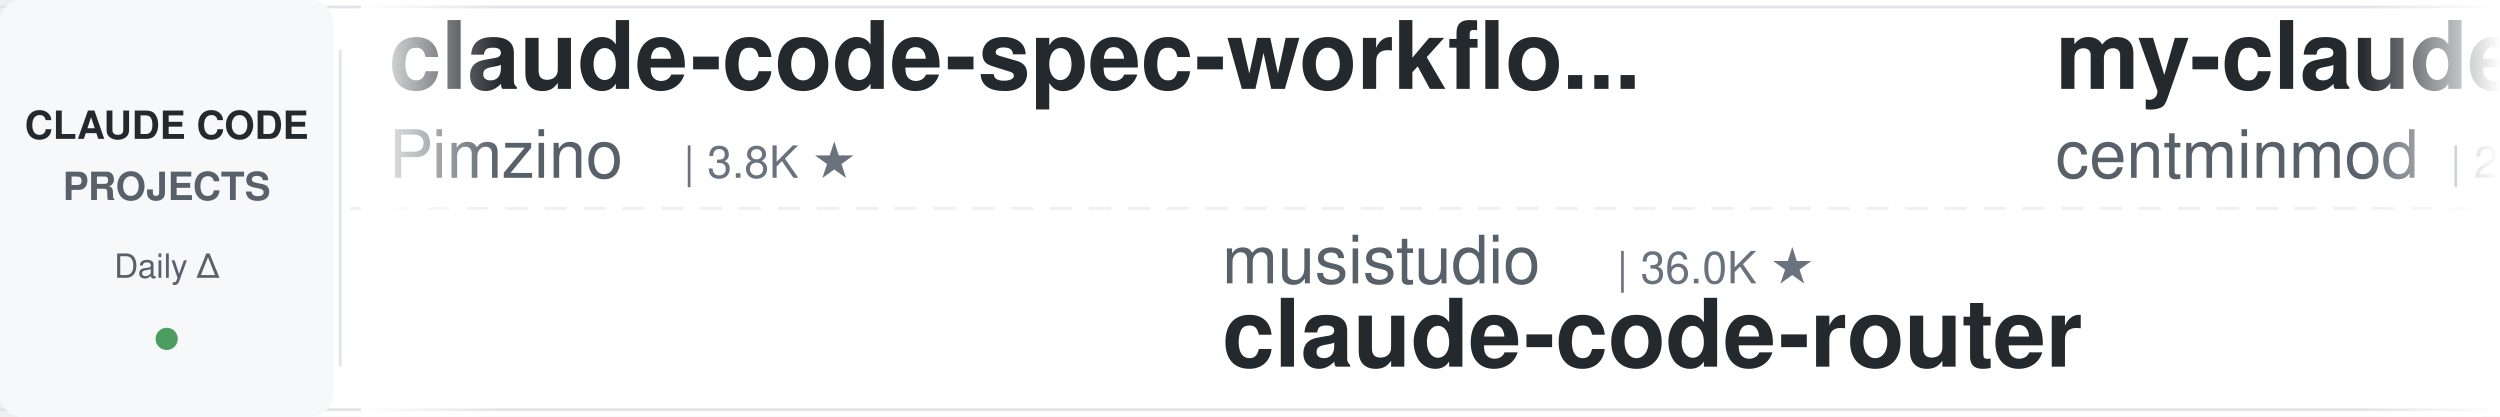
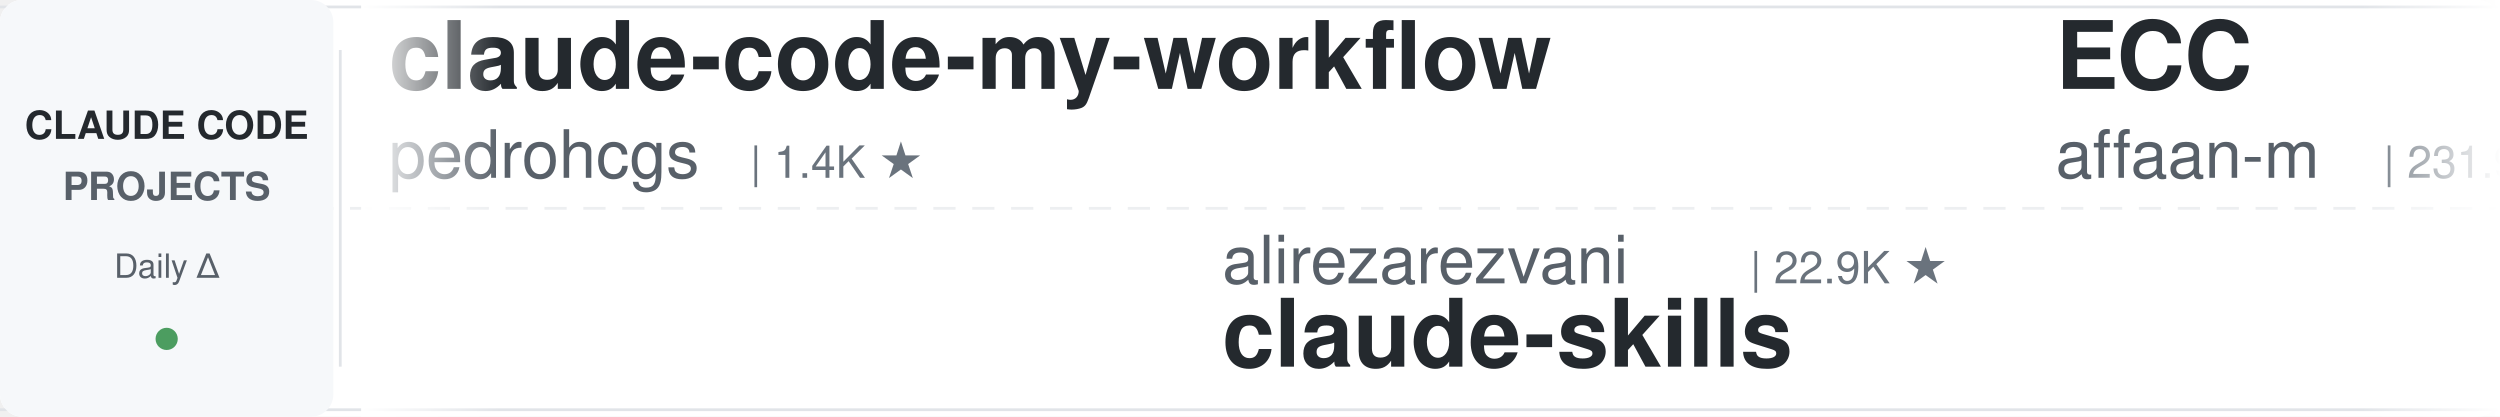
<svg xmlns="http://www.w3.org/2000/svg" width="900" height="150">
  <defs>
    <linearGradient id="leftFade" x1="0%" y1="0%" x2="100%" y2="0%">
      <stop offset="0%" style="stop-color:#ffffff;stop-opacity:1" />
      <stop offset="100%" style="stop-color:#ffffff;stop-opacity:0" />
    </linearGradient>
    <linearGradient id="rightFade" x1="0%" y1="0%" x2="100%" y2="0%">
      <stop offset="0%" style="stop-color:#ffffff;stop-opacity:0" />
      <stop offset="100%" style="stop-color:#ffffff;stop-opacity:1" />
    </linearGradient>
  </defs>
  <rect width="900" height="150" fill="#ffffff" rx="8" />
  <rect x="0" y="2" width="900" height="1" fill="#e1e4e8" />
  <rect x="0" y="147" width="900" height="1" fill="#e1e4e8" />
  <line x1="0" y1="75" x2="900" y2="75" stroke="#e1e4e8" stroke-width="1" stroke-dasharray="8 6" opacity="0.6" />
  <rect x="0" y="0" width="120" height="150" fill="#f6f8fa" rx="8" />
  <text x="60" y="50" font-family="-apple-system, BlinkMacSystemFont, 'Segoe UI', Helvetica, Arial, sans-serif" font-size="14" font-weight="600" fill="#24292e" text-anchor="middle">CLAUDE CODE</text>
  <text x="60" y="72" font-family="-apple-system, BlinkMacSystemFont, 'Segoe UI', Helvetica, Arial, sans-serif" font-size="14" font-weight="600" fill="#586069" text-anchor="middle">PROJECTS</text>
  <text x="60" y="100" font-family="-apple-system, BlinkMacSystemFont, 'Segoe UI', Helvetica, Arial, sans-serif" font-size="12" font-weight="500" fill="#586069" text-anchor="middle">Daily Δ</text>
  <circle cx="60" cy="122" r="4" fill="#22863a" opacity="0.8" />
  <rect x="122" y="18" width="1" height="114" fill="#e1e4e8" />
  <clipPath id="tickerClip">
    <rect x="130" y="0" width="770" height="150" />
  </clipPath>
  <g clip-path="url(#tickerClip)">
    <g id="tickerItems">
      <animateTransform attributeName="transform" attributeType="XML" type="translate" from="0 0" to="-3000 0" dur="54s" repeatCount="indefinite" />
      <g transform="translate(0, 0)">
-         <text x="140" y="32" font-family="-apple-system, BlinkMacSystemFont, 'Segoe UI', Helvetica, Arial, sans-serif" font-size="34" font-weight="600" fill="#24292e">claude-code-spec-workflo...</text>
-         <text x="140" y="64" font-family="-apple-system, BlinkMacSystemFont, 'Segoe UI', Helvetica, Arial, sans-serif" font-size="24" font-weight="400" fill="#586069">Pimzino</text>
-         <text x="246" y="64" font-family="-apple-system, BlinkMacSystemFont, 'Segoe UI', Helvetica, Arial, sans-serif" font-size="16" font-weight="500" fill="#6a737d">| 3.8K ★</text>
+         <text x="140" y="32" font-family="-apple-system, BlinkMacSystemFont, 'Segoe UI', Helvetica, Arial, sans-serif" font-size="34" font-weight="600" fill="#24292e">claude-code-my-workflow</text>
+         <text x="140" y="64" font-family="-apple-system, BlinkMacSystemFont, 'Segoe UI', Helvetica, Arial, sans-serif" font-size="24" font-weight="400" fill="#586069">pedrohcgs</text>
+         <text x="270" y="64" font-family="-apple-system, BlinkMacSystemFont, 'Segoe UI', Helvetica, Arial, sans-serif" font-size="16" font-weight="500" fill="#6a737d">| 1.4K ★</text>
      </g>
      <g transform="translate(300, 0)">
-         <text x="140" y="102" font-family="-apple-system, BlinkMacSystemFont, 'Segoe UI', Helvetica, Arial, sans-serif" font-size="24" font-weight="400" fill="#586069">musistudio</text>
-         <text x="282" y="102" font-family="-apple-system, BlinkMacSystemFont, 'Segoe UI', Helvetica, Arial, sans-serif" font-size="16" font-weight="500" fill="#6a737d">| 36.0K ★</text>
-         <text x="140" y="132" font-family="-apple-system, BlinkMacSystemFont, 'Segoe UI', Helvetica, Arial, sans-serif" font-size="34" font-weight="600" fill="#24292e">claude-code-router</text>
+         <text x="140" y="102" font-family="-apple-system, BlinkMacSystemFont, 'Segoe UI', Helvetica, Arial, sans-serif" font-size="24" font-weight="400" fill="#586069">alirezarezvani</text>
+         <text x="330" y="102" font-family="-apple-system, BlinkMacSystemFont, 'Segoe UI', Helvetica, Arial, sans-serif" font-size="16" font-weight="500" fill="#6a737d">| 22.9K ★</text>
+         <text x="140" y="132" font-family="-apple-system, BlinkMacSystemFont, 'Segoe UI', Helvetica, Arial, sans-serif" font-size="34" font-weight="600" fill="#24292e">claude-skills</text>
      </g>
      <g transform="translate(600, 0)">
-         <text x="140" y="32" font-family="-apple-system, BlinkMacSystemFont, 'Segoe UI', Helvetica, Arial, sans-serif" font-size="34" font-weight="600" fill="#24292e">my-claude-code-setup</text>
-         <text x="140" y="64" font-family="-apple-system, BlinkMacSystemFont, 'Segoe UI', Helvetica, Arial, sans-serif" font-size="24" font-weight="400" fill="#586069">centminmod</text>
-         <text x="282" y="64" font-family="-apple-system, BlinkMacSystemFont, 'Segoe UI', Helvetica, Arial, sans-serif" font-size="16" font-weight="500" fill="#6a737d">| 2.5K ★</text>
+         <text x="140" y="32" font-family="-apple-system, BlinkMacSystemFont, 'Segoe UI', Helvetica, Arial, sans-serif" font-size="34" font-weight="600" fill="#24292e">ECC</text>
+         <text x="140" y="64" font-family="-apple-system, BlinkMacSystemFont, 'Segoe UI', Helvetica, Arial, sans-serif" font-size="24" font-weight="400" fill="#586069">affaan-m</text>
+         <text x="258" y="64" font-family="-apple-system, BlinkMacSystemFont, 'Segoe UI', Helvetica, Arial, sans-serif" font-size="16" font-weight="500" fill="#6a737d">| 231.9K ★</text>
      </g>
      <g transform="translate(900, 0)">
-         <text x="140" y="102" font-family="-apple-system, BlinkMacSystemFont, 'Segoe UI', Helvetica, Arial, sans-serif" font-size="24" font-weight="400" fill="#586069">pedrohcgs</text>
-         <text x="270" y="102" font-family="-apple-system, BlinkMacSystemFont, 'Segoe UI', Helvetica, Arial, sans-serif" font-size="16" font-weight="500" fill="#6a737d">| 1.4K ★</text>
-         <text x="140" y="132" font-family="-apple-system, BlinkMacSystemFont, 'Segoe UI', Helvetica, Arial, sans-serif" font-size="34" font-weight="600" fill="#24292e">claude-code-my-workflow</text>
+         <text x="140" y="102" font-family="-apple-system, BlinkMacSystemFont, 'Segoe UI', Helvetica, Arial, sans-serif" font-size="24" font-weight="400" fill="#586069">VoltAgent</text>
+         <text x="270" y="102" font-family="-apple-system, BlinkMacSystemFont, 'Segoe UI', Helvetica, Arial, sans-serif" font-size="16" font-weight="500" fill="#6a737d">| 23.6K ★</text>
+         <text x="140" y="132" font-family="-apple-system, BlinkMacSystemFont, 'Segoe UI', Helvetica, Arial, sans-serif" font-size="34" font-weight="600" fill="#24292e">awesome-claude-code-suba...</text>
      </g>
      <g transform="translate(1200, 0)">
-         <text x="140" y="32" font-family="-apple-system, BlinkMacSystemFont, 'Segoe UI', Helvetica, Arial, sans-serif" font-size="34" font-weight="600" fill="#24292e">Claude-Code-Game-Studios</text>
-         <text x="140" y="64" font-family="-apple-system, BlinkMacSystemFont, 'Segoe UI', Helvetica, Arial, sans-serif" font-size="24" font-weight="400" fill="#586069">Donchitos</text>
-         <text x="270" y="64" font-family="-apple-system, BlinkMacSystemFont, 'Segoe UI', Helvetica, Arial, sans-serif" font-size="16" font-weight="500" fill="#6a737d">| 23.3K ★</text>
+         <text x="140" y="32" font-family="-apple-system, BlinkMacSystemFont, 'Segoe UI', Helvetica, Arial, sans-serif" font-size="34" font-weight="600" fill="#24292e">andrej-karpathy-skills</text>
+         <text x="140" y="64" font-family="-apple-system, BlinkMacSystemFont, 'Segoe UI', Helvetica, Arial, sans-serif" font-size="24" font-weight="400" fill="#586069">multica-ai</text>
+         <text x="282" y="64" font-family="-apple-system, BlinkMacSystemFont, 'Segoe UI', Helvetica, Arial, sans-serif" font-size="16" font-weight="500" fill="#6a737d">| 195.0K ★</text>
      </g>
      <g transform="translate(1500, 0)">
-         <text x="140" y="102" font-family="-apple-system, BlinkMacSystemFont, 'Segoe UI', Helvetica, Arial, sans-serif" font-size="24" font-weight="400" fill="#586069">nicedreamzapp</text>
-         <text x="318" y="102" font-family="-apple-system, BlinkMacSystemFont, 'Segoe UI', Helvetica, Arial, sans-serif" font-size="16" font-weight="500" fill="#6a737d">| 3.0K ★</text>
-         <text x="140" y="132" font-family="-apple-system, BlinkMacSystemFont, 'Segoe UI', Helvetica, Arial, sans-serif" font-size="34" font-weight="600" fill="#24292e">claude-code-local</text>
+         <text x="140" y="102" font-family="-apple-system, BlinkMacSystemFont, 'Segoe UI', Helvetica, Arial, sans-serif" font-size="24" font-weight="400" fill="#586069">Yeachan-Heo</text>
+         <text x="294" y="102" font-family="-apple-system, BlinkMacSystemFont, 'Segoe UI', Helvetica, Arial, sans-serif" font-size="16" font-weight="500" fill="#6a737d">| 38.0K ★</text>
+         <text x="140" y="132" font-family="-apple-system, BlinkMacSystemFont, 'Segoe UI', Helvetica, Arial, sans-serif" font-size="34" font-weight="600" fill="#24292e">oh-my-claudecode</text>
      </g>
      <g transform="translate(1800, 0)">
-         <text x="140" y="32" font-family="-apple-system, BlinkMacSystemFont, 'Segoe UI', Helvetica, Arial, sans-serif" font-size="34" font-weight="600" fill="#24292e">claude-code-rust</text>
-         <text x="140" y="64" font-family="-apple-system, BlinkMacSystemFont, 'Segoe UI', Helvetica, Arial, sans-serif" font-size="24" font-weight="400" fill="#586069">lorryjovens-hub</text>
-         <text x="342" y="64" font-family="-apple-system, BlinkMacSystemFont, 'Segoe UI', Helvetica, Arial, sans-serif" font-size="16" font-weight="500" fill="#6a737d">| 1.7K ★</text>
+         <text x="140" y="32" font-family="-apple-system, BlinkMacSystemFont, 'Segoe UI', Helvetica, Arial, sans-serif" font-size="34" font-weight="600" fill="#24292e">system_prompts_leaks</text>
+         <text x="140" y="64" font-family="-apple-system, BlinkMacSystemFont, 'Segoe UI', Helvetica, Arial, sans-serif" font-size="24" font-weight="400" fill="#586069">asgeirtj</text>
+         <text x="258" y="64" font-family="-apple-system, BlinkMacSystemFont, 'Segoe UI', Helvetica, Arial, sans-serif" font-size="16" font-weight="500" fill="#6a737d">| 59.5K ★</text>
      </g>
      <g transform="translate(2100, 0)">
-         <text x="140" y="102" font-family="-apple-system, BlinkMacSystemFont, 'Segoe UI', Helvetica, Arial, sans-serif" font-size="24" font-weight="400" fill="#586069">jeremylongshore</text>
-         <text x="342" y="102" font-family="-apple-system, BlinkMacSystemFont, 'Segoe UI', Helvetica, Arial, sans-serif" font-size="16" font-weight="500" fill="#6a737d">| 2.5K ★</text>
-         <text x="140" y="132" font-family="-apple-system, BlinkMacSystemFont, 'Segoe UI', Helvetica, Arial, sans-serif" font-size="34" font-weight="600" fill="#24292e">claude-code-plugins-plus...</text>
+         <text x="140" y="102" font-family="-apple-system, BlinkMacSystemFont, 'Segoe UI', Helvetica, Arial, sans-serif" font-size="24" font-weight="400" fill="#586069">OneRedOak</text>
+         <text x="270" y="102" font-family="-apple-system, BlinkMacSystemFont, 'Segoe UI', Helvetica, Arial, sans-serif" font-size="16" font-weight="500" fill="#6a737d">| 3.9K ★</text>
+         <text x="140" y="132" font-family="-apple-system, BlinkMacSystemFont, 'Segoe UI', Helvetica, Arial, sans-serif" font-size="34" font-weight="600" fill="#24292e">claude-code-workflows</text>
      </g>
      <g transform="translate(2400, 0)">
-         <text x="140" y="32" font-family="-apple-system, BlinkMacSystemFont, 'Segoe UI', Helvetica, Arial, sans-serif" font-size="34" font-weight="600" fill="#24292e">claude-code-settings</text>
-         <text x="140" y="64" font-family="-apple-system, BlinkMacSystemFont, 'Segoe UI', Helvetica, Arial, sans-serif" font-size="24" font-weight="400" fill="#586069">feiskyer</text>
-         <text x="258" y="64" font-family="-apple-system, BlinkMacSystemFont, 'Segoe UI', Helvetica, Arial, sans-serif" font-size="16" font-weight="500" fill="#6a737d">| 1.6K ★</text>
+         <text x="140" y="32" font-family="-apple-system, BlinkMacSystemFont, 'Segoe UI', Helvetica, Arial, sans-serif" font-size="34" font-weight="600" fill="#24292e">edmunds-claude-code</text>
+         <text x="140" y="64" font-family="-apple-system, BlinkMacSystemFont, 'Segoe UI', Helvetica, Arial, sans-serif" font-size="24" font-weight="400" fill="#586069">edmund-io</text>
+         <text x="270" y="64" font-family="-apple-system, BlinkMacSystemFont, 'Segoe UI', Helvetica, Arial, sans-serif" font-size="16" font-weight="500" fill="#6a737d">| 1.5K ★</text>
      </g>
      <g transform="translate(2700, 0)">
-         <text x="140" y="102" font-family="-apple-system, BlinkMacSystemFont, 'Segoe UI', Helvetica, Arial, sans-serif" font-size="24" font-weight="400" fill="#586069">alejandrobalderas</text>
-         <text x="366" y="102" font-family="-apple-system, BlinkMacSystemFont, 'Segoe UI', Helvetica, Arial, sans-serif" font-size="16" font-weight="500" fill="#6a737d">| 2.7K ★</text>
-         <text x="140" y="132" font-family="-apple-system, BlinkMacSystemFont, 'Segoe UI', Helvetica, Arial, sans-serif" font-size="34" font-weight="600" fill="#24292e">claude-code-from-source</text>
+         <text x="140" y="102" font-family="-apple-system, BlinkMacSystemFont, 'Segoe UI', Helvetica, Arial, sans-serif" font-size="24" font-weight="400" fill="#586069">AprilNEA</text>
+         <text x="258" y="102" font-family="-apple-system, BlinkMacSystemFont, 'Segoe UI', Helvetica, Arial, sans-serif" font-size="16" font-weight="500" fill="#6a737d">| 392 ★</text>
+         <text x="140" y="132" font-family="-apple-system, BlinkMacSystemFont, 'Segoe UI', Helvetica, Arial, sans-serif" font-size="34" font-weight="600" fill="#24292e">claude-code-source</text>
      </g>
      <g transform="translate(3000, 0)">
-         <text x="140" y="32" font-family="-apple-system, BlinkMacSystemFont, 'Segoe UI', Helvetica, Arial, sans-serif" font-size="34" font-weight="600" fill="#24292e">claude-code-spec-workflo...</text>
-         <text x="140" y="64" font-family="-apple-system, BlinkMacSystemFont, 'Segoe UI', Helvetica, Arial, sans-serif" font-size="24" font-weight="400" fill="#586069">Pimzino</text>
-         <text x="246" y="64" font-family="-apple-system, BlinkMacSystemFont, 'Segoe UI', Helvetica, Arial, sans-serif" font-size="16" font-weight="500" fill="#6a737d">| 3.8K ★</text>
+         <text x="140" y="32" font-family="-apple-system, BlinkMacSystemFont, 'Segoe UI', Helvetica, Arial, sans-serif" font-size="34" font-weight="600" fill="#24292e">claude-code-my-workflow</text>
+         <text x="140" y="64" font-family="-apple-system, BlinkMacSystemFont, 'Segoe UI', Helvetica, Arial, sans-serif" font-size="24" font-weight="400" fill="#586069">pedrohcgs</text>
+         <text x="270" y="64" font-family="-apple-system, BlinkMacSystemFont, 'Segoe UI', Helvetica, Arial, sans-serif" font-size="16" font-weight="500" fill="#6a737d">| 1.4K ★</text>
      </g>
      <g transform="translate(3300, 0)">
-         <text x="140" y="102" font-family="-apple-system, BlinkMacSystemFont, 'Segoe UI', Helvetica, Arial, sans-serif" font-size="24" font-weight="400" fill="#586069">musistudio</text>
-         <text x="282" y="102" font-family="-apple-system, BlinkMacSystemFont, 'Segoe UI', Helvetica, Arial, sans-serif" font-size="16" font-weight="500" fill="#6a737d">| 36.0K ★</text>
-         <text x="140" y="132" font-family="-apple-system, BlinkMacSystemFont, 'Segoe UI', Helvetica, Arial, sans-serif" font-size="34" font-weight="600" fill="#24292e">claude-code-router</text>
+         <text x="140" y="102" font-family="-apple-system, BlinkMacSystemFont, 'Segoe UI', Helvetica, Arial, sans-serif" font-size="24" font-weight="400" fill="#586069">alirezarezvani</text>
+         <text x="330" y="102" font-family="-apple-system, BlinkMacSystemFont, 'Segoe UI', Helvetica, Arial, sans-serif" font-size="16" font-weight="500" fill="#6a737d">| 22.9K ★</text>
+         <text x="140" y="132" font-family="-apple-system, BlinkMacSystemFont, 'Segoe UI', Helvetica, Arial, sans-serif" font-size="34" font-weight="600" fill="#24292e">claude-skills</text>
      </g>
      <g transform="translate(3600, 0)">
-         <text x="140" y="32" font-family="-apple-system, BlinkMacSystemFont, 'Segoe UI', Helvetica, Arial, sans-serif" font-size="34" font-weight="600" fill="#24292e">my-claude-code-setup</text>
-         <text x="140" y="64" font-family="-apple-system, BlinkMacSystemFont, 'Segoe UI', Helvetica, Arial, sans-serif" font-size="24" font-weight="400" fill="#586069">centminmod</text>
-         <text x="282" y="64" font-family="-apple-system, BlinkMacSystemFont, 'Segoe UI', Helvetica, Arial, sans-serif" font-size="16" font-weight="500" fill="#6a737d">| 2.5K ★</text>
+         <text x="140" y="32" font-family="-apple-system, BlinkMacSystemFont, 'Segoe UI', Helvetica, Arial, sans-serif" font-size="34" font-weight="600" fill="#24292e">ECC</text>
+         <text x="140" y="64" font-family="-apple-system, BlinkMacSystemFont, 'Segoe UI', Helvetica, Arial, sans-serif" font-size="24" font-weight="400" fill="#586069">affaan-m</text>
+         <text x="258" y="64" font-family="-apple-system, BlinkMacSystemFont, 'Segoe UI', Helvetica, Arial, sans-serif" font-size="16" font-weight="500" fill="#6a737d">| 231.9K ★</text>
      </g>
      <g transform="translate(3900, 0)">
-         <text x="140" y="102" font-family="-apple-system, BlinkMacSystemFont, 'Segoe UI', Helvetica, Arial, sans-serif" font-size="24" font-weight="400" fill="#586069">pedrohcgs</text>
-         <text x="270" y="102" font-family="-apple-system, BlinkMacSystemFont, 'Segoe UI', Helvetica, Arial, sans-serif" font-size="16" font-weight="500" fill="#6a737d">| 1.4K ★</text>
-         <text x="140" y="132" font-family="-apple-system, BlinkMacSystemFont, 'Segoe UI', Helvetica, Arial, sans-serif" font-size="34" font-weight="600" fill="#24292e">claude-code-my-workflow</text>
+         <text x="140" y="102" font-family="-apple-system, BlinkMacSystemFont, 'Segoe UI', Helvetica, Arial, sans-serif" font-size="24" font-weight="400" fill="#586069">VoltAgent</text>
+         <text x="270" y="102" font-family="-apple-system, BlinkMacSystemFont, 'Segoe UI', Helvetica, Arial, sans-serif" font-size="16" font-weight="500" fill="#6a737d">| 23.6K ★</text>
+         <text x="140" y="132" font-family="-apple-system, BlinkMacSystemFont, 'Segoe UI', Helvetica, Arial, sans-serif" font-size="34" font-weight="600" fill="#24292e">awesome-claude-code-suba...</text>
      </g>
    </g>
  </g>
  <rect x="130" y="0" width="50" height="150" fill="url(#leftFade)" />
  <rect x="850" y="0" width="50" height="150" fill="url(#rightFade)" />
</svg>
